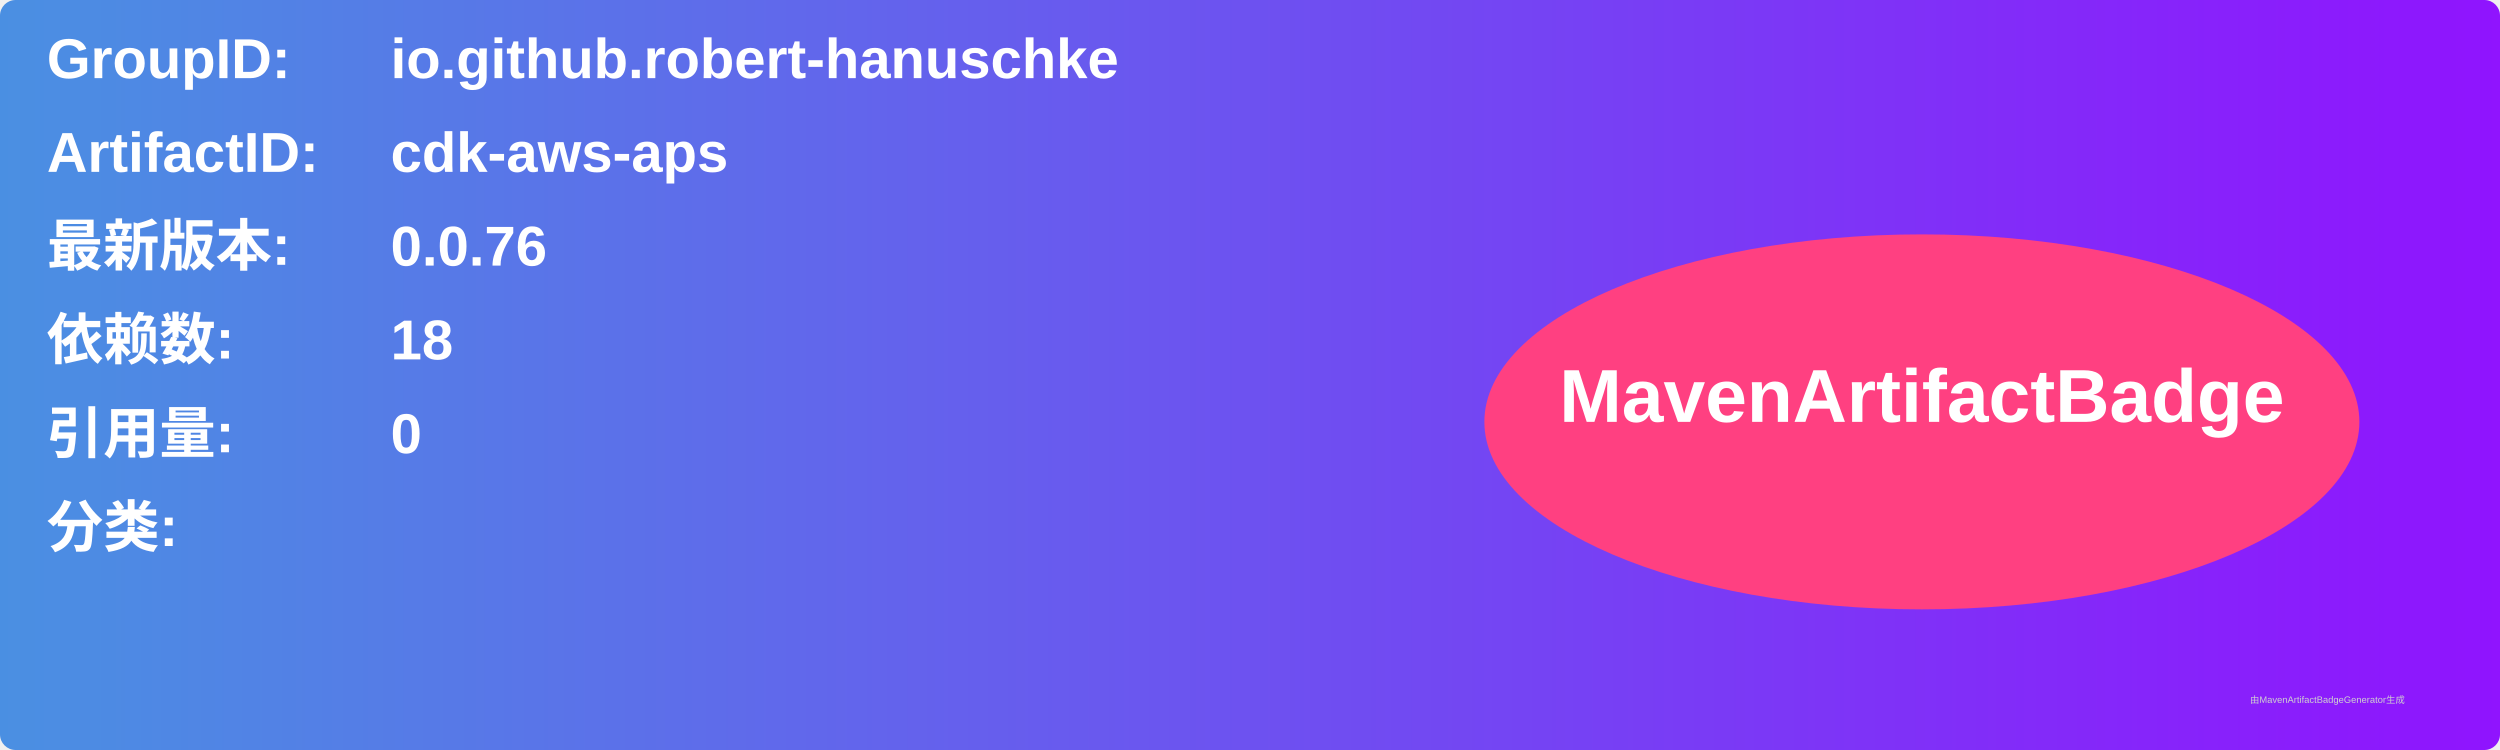
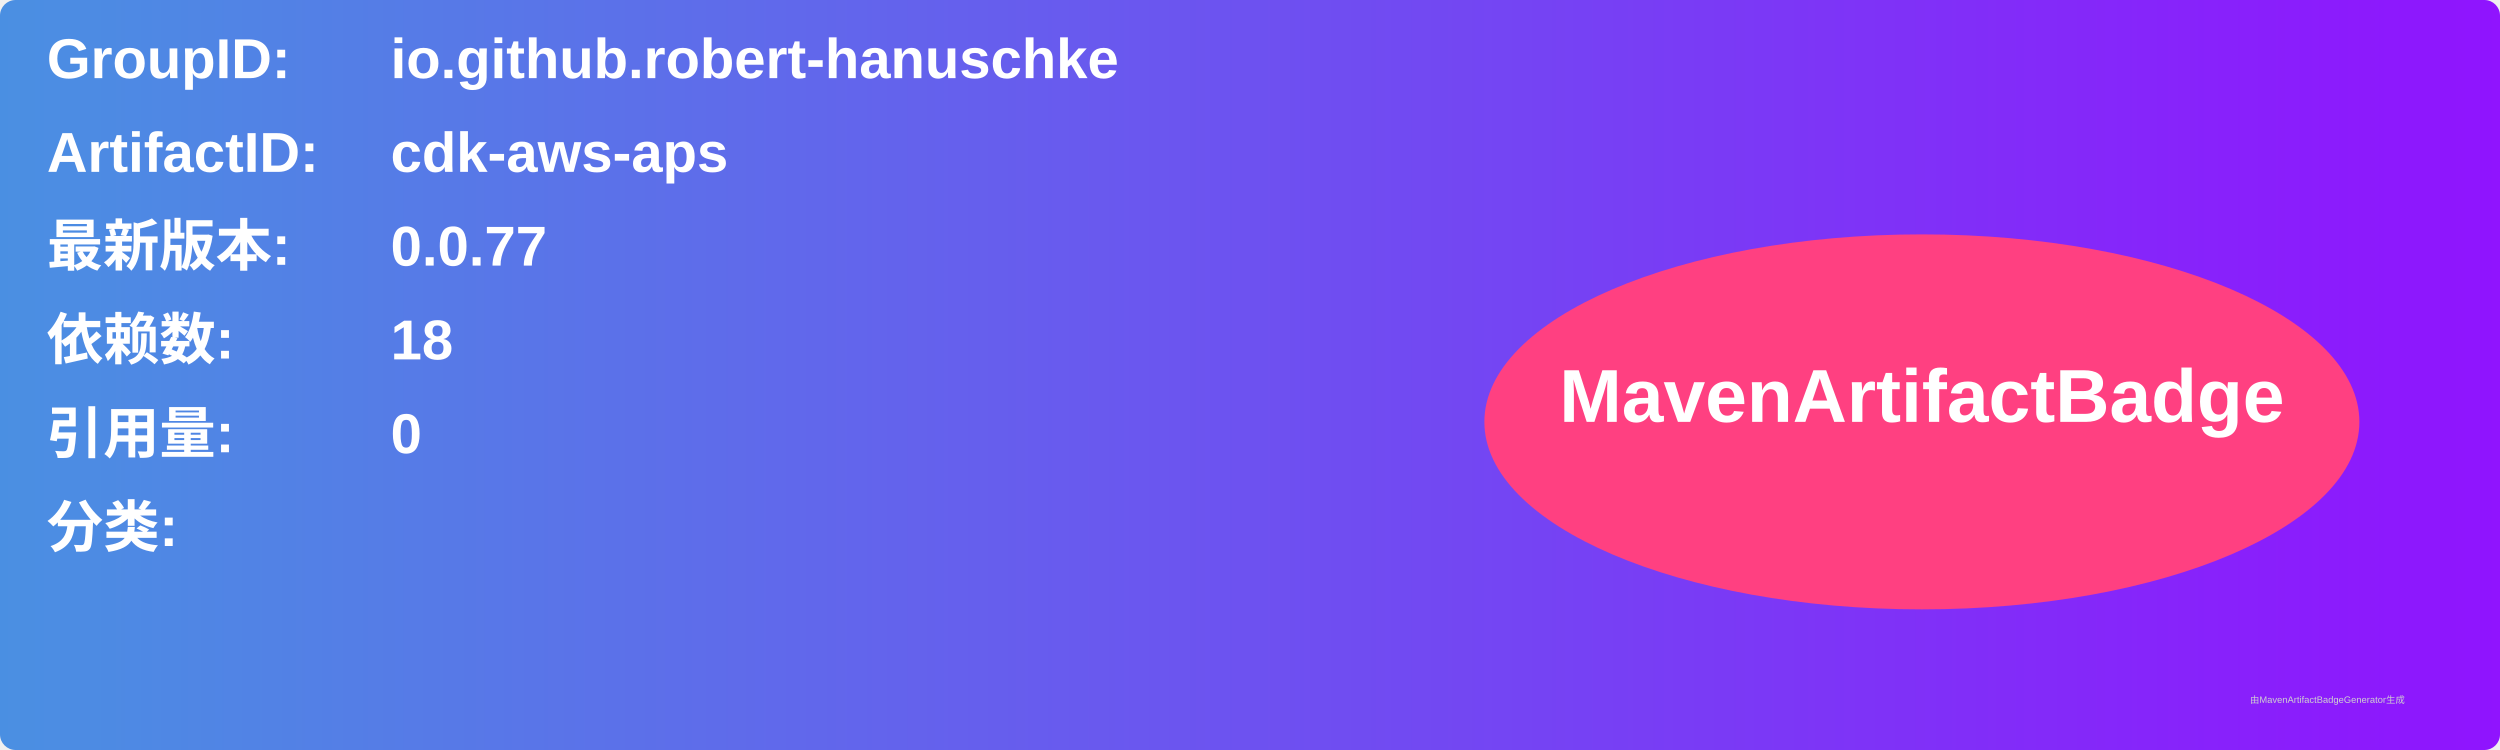
<svg xmlns="http://www.w3.org/2000/svg" width="800" height="240" viewBox="0 0 800 240">
  <linearGradient id="grad" x1="0%" y1="0%" x2="100%" y2="0%">
    <stop offset="0%" stop-color="#4a90e2" />
    <stop offset="100%" stop-color="#9013fe" />
  </linearGradient>
  <rect width="100%" height="100%" rx="5" ry="5" fill="url(#grad)" />
  <g transform="translate(15, 15)">
    <text x="0" y="10" font-family="Arial" font-size="18" fill="white" font-weight="bold" width="260">GroupID:</text>
    <text x="110" y="10" font-family="Arial" font-size="18" fill="white" font-weight="bold" width="460">io.github.robert-hanuschke</text>
    <text x="0" y="40" font-family="Arial" font-size="18" fill="white" font-weight="bold" width="260">ArtifactID:</text>
    <text x="110" y="40" font-family="Arial" font-size="18" fill="white" font-weight="bold" width="460">cdk-aws-aps</text>
    <text x="0" y="70" font-family="Arial" font-size="18" fill="white" font-weight="bold">最新版本:</text>
    <text x="110" y="70" font-family="Arial" font-size="18" fill="white" font-weight="bold">
-       <tspan font-weight="bold">0.0.76</tspan>
+       <tspan font-weight="bold">0.0.77</tspan>
    </text>
    <text x="0" y="100" font-family="Arial" font-size="18" fill="white" font-weight="bold">依赖数: </text>
    <text x="110" y="100" font-family="Arial" font-size="18" fill="white">
      <tspan font-weight="bold">18</tspan>
    </text>
    <text x="0" y="130" font-family="Arial" font-size="18" fill="white" font-weight="bold">引用量: </text>
    <text x="110" y="130" font-family="Arial" font-size="18" fill="white">
      <tspan font-weight="bold">0</tspan>
    </text>
    <text x="0" y="160" font-family="Arial" font-size="18" fill="white" font-weight="bold">分类:</text>
    <text x="10" y="190" font-family="Arial" font-size="10" fill="white">
      <tspan font-weight="bold" />
    </text>
    <ellipse cx="600" cy="120" rx="140" ry="60" fill="#ff4081" />
    <text x="600" y="120" text-anchor="middle" font-family="Arial" font-size="24" fill="white" font-weight="bold">MavenArtifactBadge</text>
  </g>
  <text x="720" y="225" font-family="Arial" font-size="3" fill="#d0d0d0">由MavenArtifactBadgeGenerator生成</text>
</svg>
